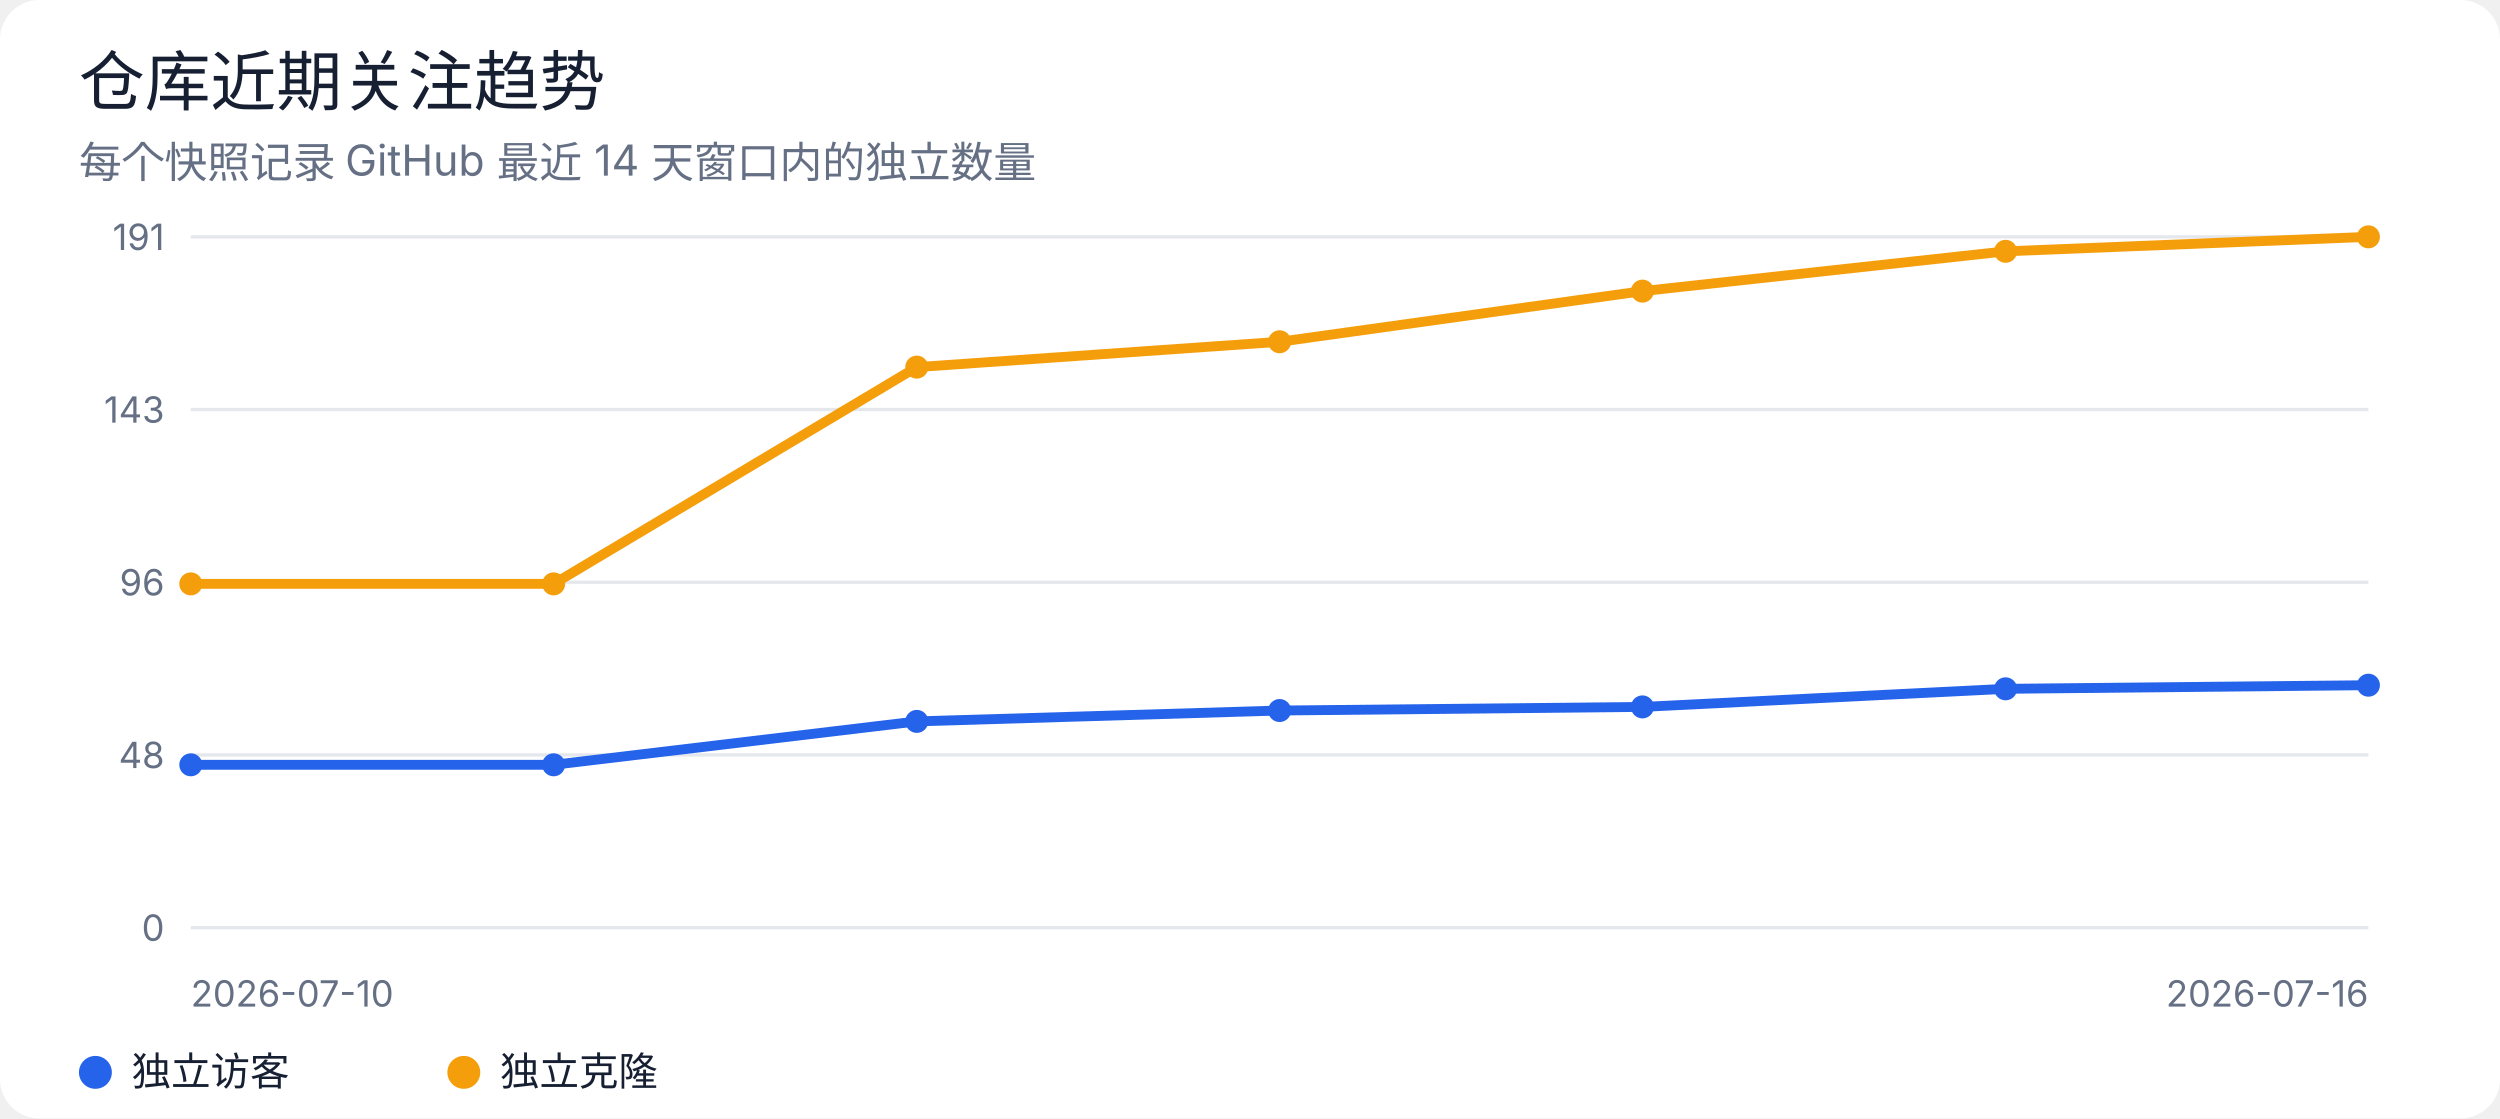
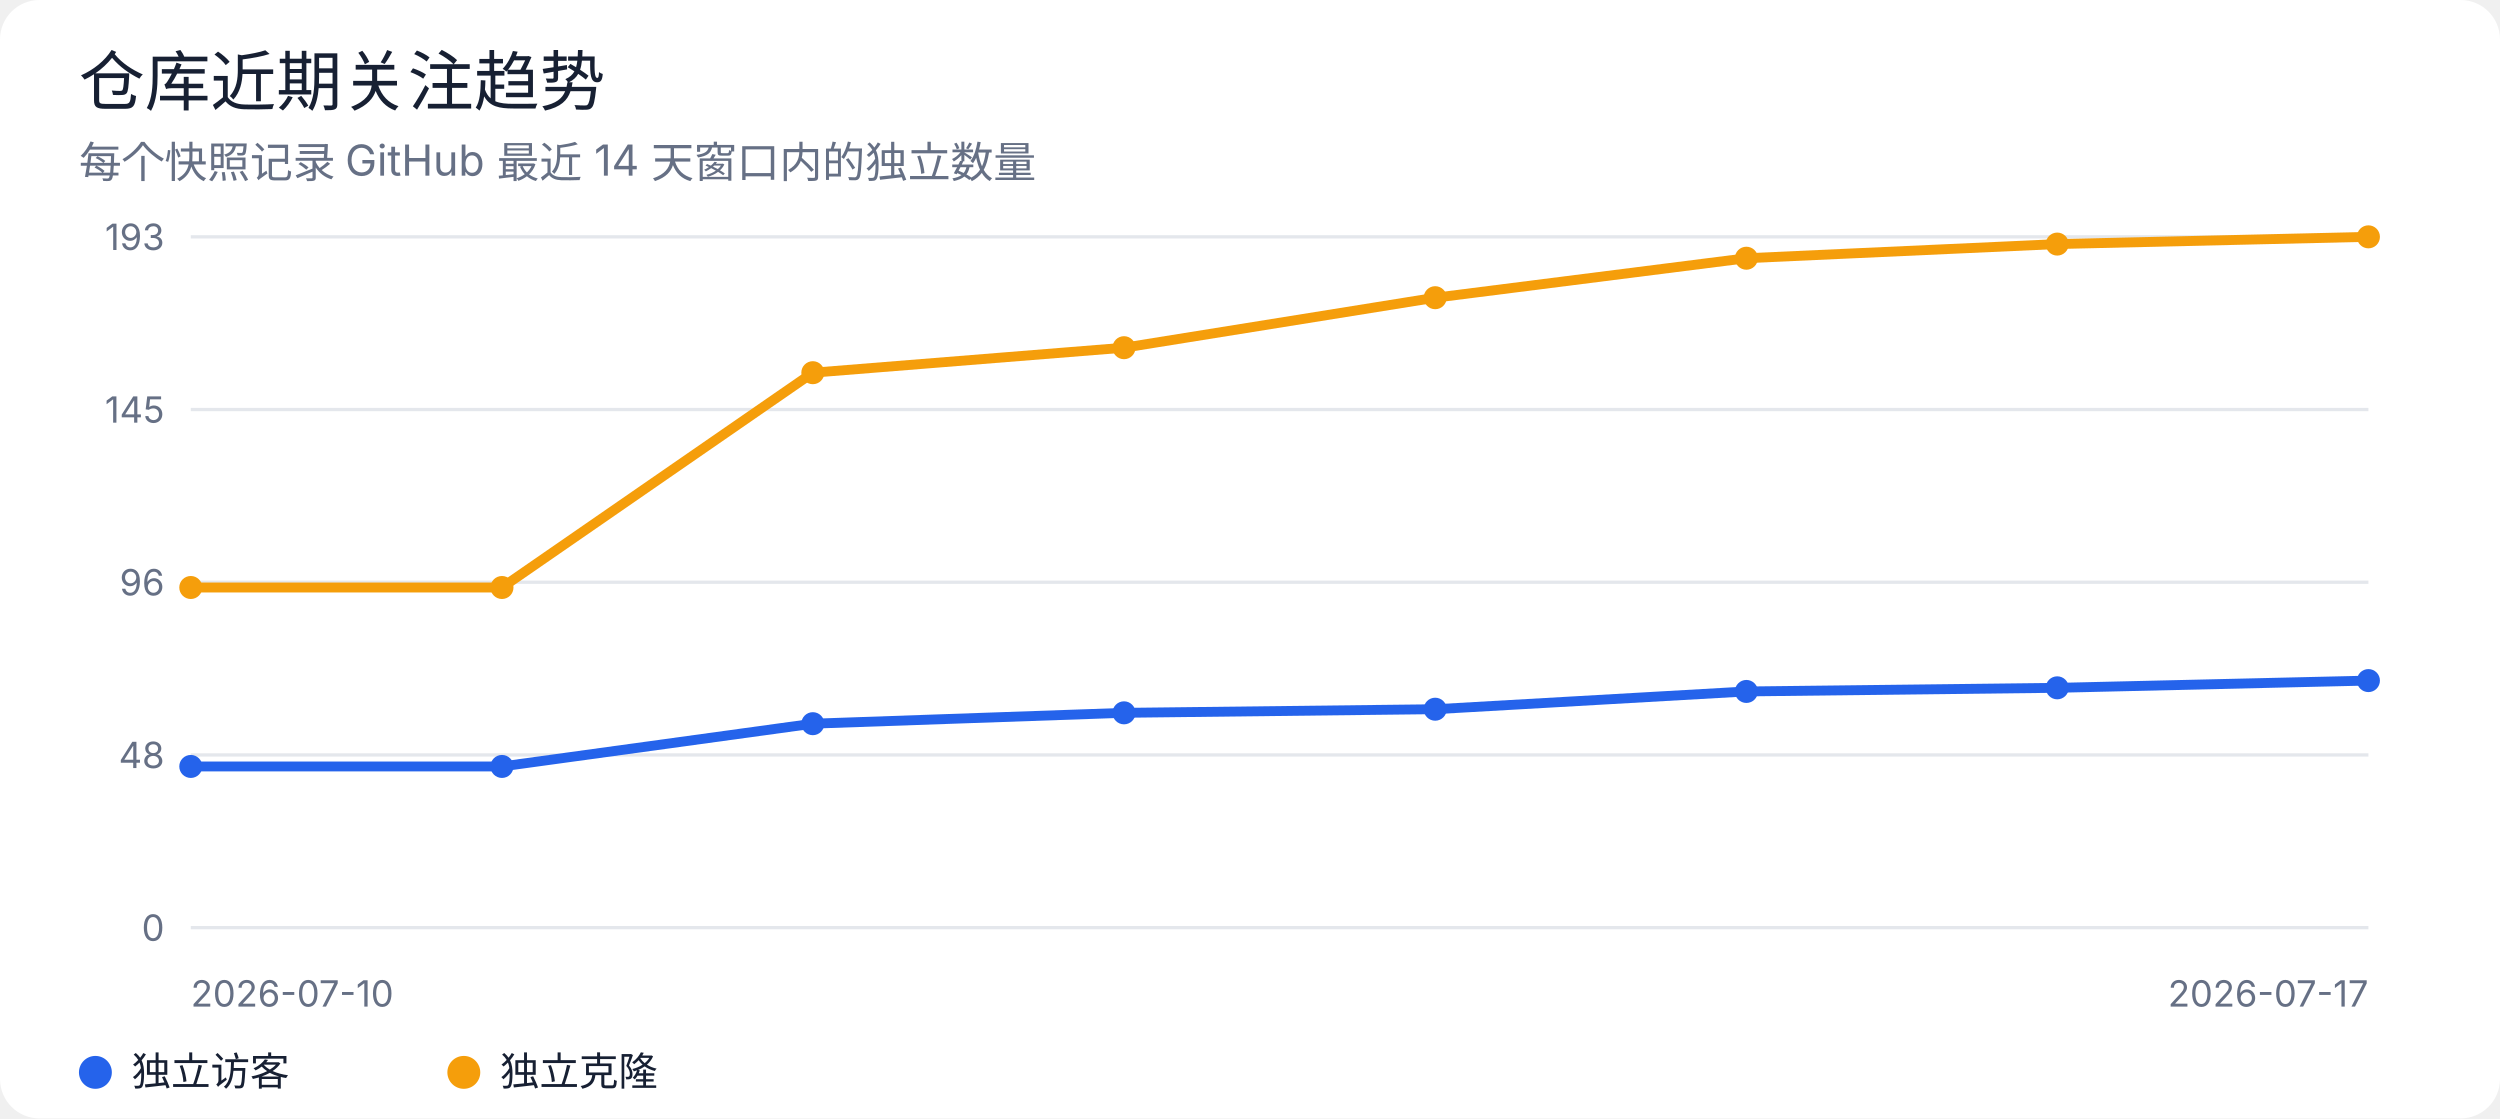
<svg xmlns="http://www.w3.org/2000/svg" width="760" height="340" viewBox="0 0 760 340" role="img" aria-labelledby="title desc">
  <rect width="100%" height="100%" rx="12" fill="#ffffff" />
  <style>
text { font-family: -apple-system, BlinkMacSystemFont, "Segoe UI", sans-serif; fill: #172033; }
.muted { fill: #667085; }
.grid { stroke: #e4e7ec; stroke-width: 1; }
@media (prefers-color-scheme: dark) {
  rect:first-of-type { fill: #0d1117; }
  text { fill: #e6edf3; }
  .muted { fill: #9da7b3; }
  .grid { stroke: #30363d; }
}
</style>
  <text x="24" y="32" font-size="20" font-weight="500">仓库近期关注趋势</text>
  <text x="24" y="54" class="muted" font-size="13">每个快照记录 GitHub 最近 14 天窗口内的独立数量</text>
  <line class="grid" x1="58" y1="72.0" x2="720" y2="72.0" />
-   <text x="50" y="76.0" text-anchor="end" class="muted" font-size="11">191</text>
+   <text x="50" y="76.0" text-anchor="end" class="muted" font-size="11">193</text>
  <line class="grid" x1="58" y1="124.5" x2="720" y2="124.5" />
-   <text x="50" y="128.5" text-anchor="end" class="muted" font-size="11">143</text>
+   <text x="50" y="128.5" text-anchor="end" class="muted" font-size="11">145</text>
  <line class="grid" x1="58" y1="177.0" x2="720" y2="177.0" />
  <text x="50" y="181.0" text-anchor="end" class="muted" font-size="11">96</text>
  <line class="grid" x1="58" y1="229.5" x2="720" y2="229.5" />
  <text x="50" y="233.5" text-anchor="end" class="muted" font-size="11">48</text>
  <line class="grid" x1="58" y1="282.0" x2="720" y2="282.0" />
  <text x="50" y="286.0" text-anchor="end" class="muted" font-size="11">0</text>
-   <polyline points="58.0,232.5 168.3,232.5 278.7,219.3 389.0,216.0 499.3,214.9 609.7,209.4 720.0,208.3" fill="none" stroke="#2563eb" stroke-width="3" stroke-linejoin="round" stroke-linecap="round" />
-   <circle cx="58.0" cy="232.5" r="3.5" fill="#2563eb" />
-   <circle cx="168.3" cy="232.5" r="3.5" fill="#2563eb" />
-   <circle cx="278.7" cy="219.3" r="3.5" fill="#2563eb" />
-   <circle cx="389.0" cy="216.0" r="3.5" fill="#2563eb" />
-   <circle cx="499.3" cy="214.9" r="3.5" fill="#2563eb" />
-   <circle cx="609.7" cy="209.4" r="3.5" fill="#2563eb" />
-   <circle cx="720.0" cy="208.3" r="3.5" fill="#2563eb" />
-   <polyline points="58.0,177.5 168.3,177.5 278.7,111.6 389.0,103.9 499.3,88.5 609.7,76.4 720.0,72.0" fill="none" stroke="#f59e0b" stroke-width="3" stroke-linejoin="round" stroke-linecap="round" />
-   <circle cx="58.0" cy="177.5" r="3.5" fill="#f59e0b" />
-   <circle cx="168.3" cy="177.5" r="3.5" fill="#f59e0b" />
-   <circle cx="278.7" cy="111.6" r="3.5" fill="#f59e0b" />
-   <circle cx="389.0" cy="103.9" r="3.5" fill="#f59e0b" />
-   <circle cx="499.3" cy="88.5" r="3.5" fill="#f59e0b" />
-   <circle cx="609.7" cy="76.4" r="3.5" fill="#f59e0b" />
+   <polyline points="58.0,233.0 152.6,233.0 247.1,220.0 341.7,216.7 436.3,215.6 530.9,210.2 625.4,209.1 720.0,206.9" fill="none" stroke="#2563eb" stroke-width="3" stroke-linejoin="round" stroke-linecap="round" />
+   <circle cx="58.0" cy="233.0" r="3.5" fill="#2563eb" />
+   <circle cx="152.6" cy="233.0" r="3.5" fill="#2563eb" />
+   <circle cx="247.1" cy="220.0" r="3.5" fill="#2563eb" />
+   <circle cx="341.7" cy="216.7" r="3.5" fill="#2563eb" />
+   <circle cx="436.3" cy="215.6" r="3.5" fill="#2563eb" />
+   <circle cx="530.9" cy="210.2" r="3.5" fill="#2563eb" />
+   <circle cx="625.4" cy="209.1" r="3.5" fill="#2563eb" />
+   <circle cx="720.0" cy="206.9" r="3.5" fill="#2563eb" />
+   <polyline points="58.0,178.6 152.6,178.6 247.1,113.3 341.7,105.7 436.3,90.5 530.9,78.5 625.4,74.2 720.0,72.0" fill="none" stroke="#f59e0b" stroke-width="3" stroke-linejoin="round" stroke-linecap="round" />
+   <circle cx="58.0" cy="178.6" r="3.5" fill="#f59e0b" />
+   <circle cx="152.6" cy="178.6" r="3.5" fill="#f59e0b" />
+   <circle cx="247.1" cy="113.3" r="3.5" fill="#f59e0b" />
+   <circle cx="341.7" cy="105.7" r="3.5" fill="#f59e0b" />
+   <circle cx="436.3" cy="90.5" r="3.5" fill="#f59e0b" />
+   <circle cx="530.9" cy="78.5" r="3.5" fill="#f59e0b" />
+   <circle cx="625.4" cy="74.2" r="3.5" fill="#f59e0b" />
  <circle cx="720.0" cy="72.0" r="3.5" fill="#f59e0b" />
  <text x="58" y="306" class="muted" font-size="11">2026-07-10</text>
-   <text x="720" y="306" text-anchor="end" class="muted" font-size="11">2026-07-16</text>
+   <text x="720" y="306" text-anchor="end" class="muted" font-size="11">2026-07-17</text>
  <circle cx="29" cy="326" r="5" fill="#2563eb" />
  <text x="40" y="330" font-size="12">独立访客</text>
  <circle cx="141" cy="326" r="5" fill="#f59e0b" />
  <text x="152" y="330" font-size="12">独立克隆</text>
</svg>
